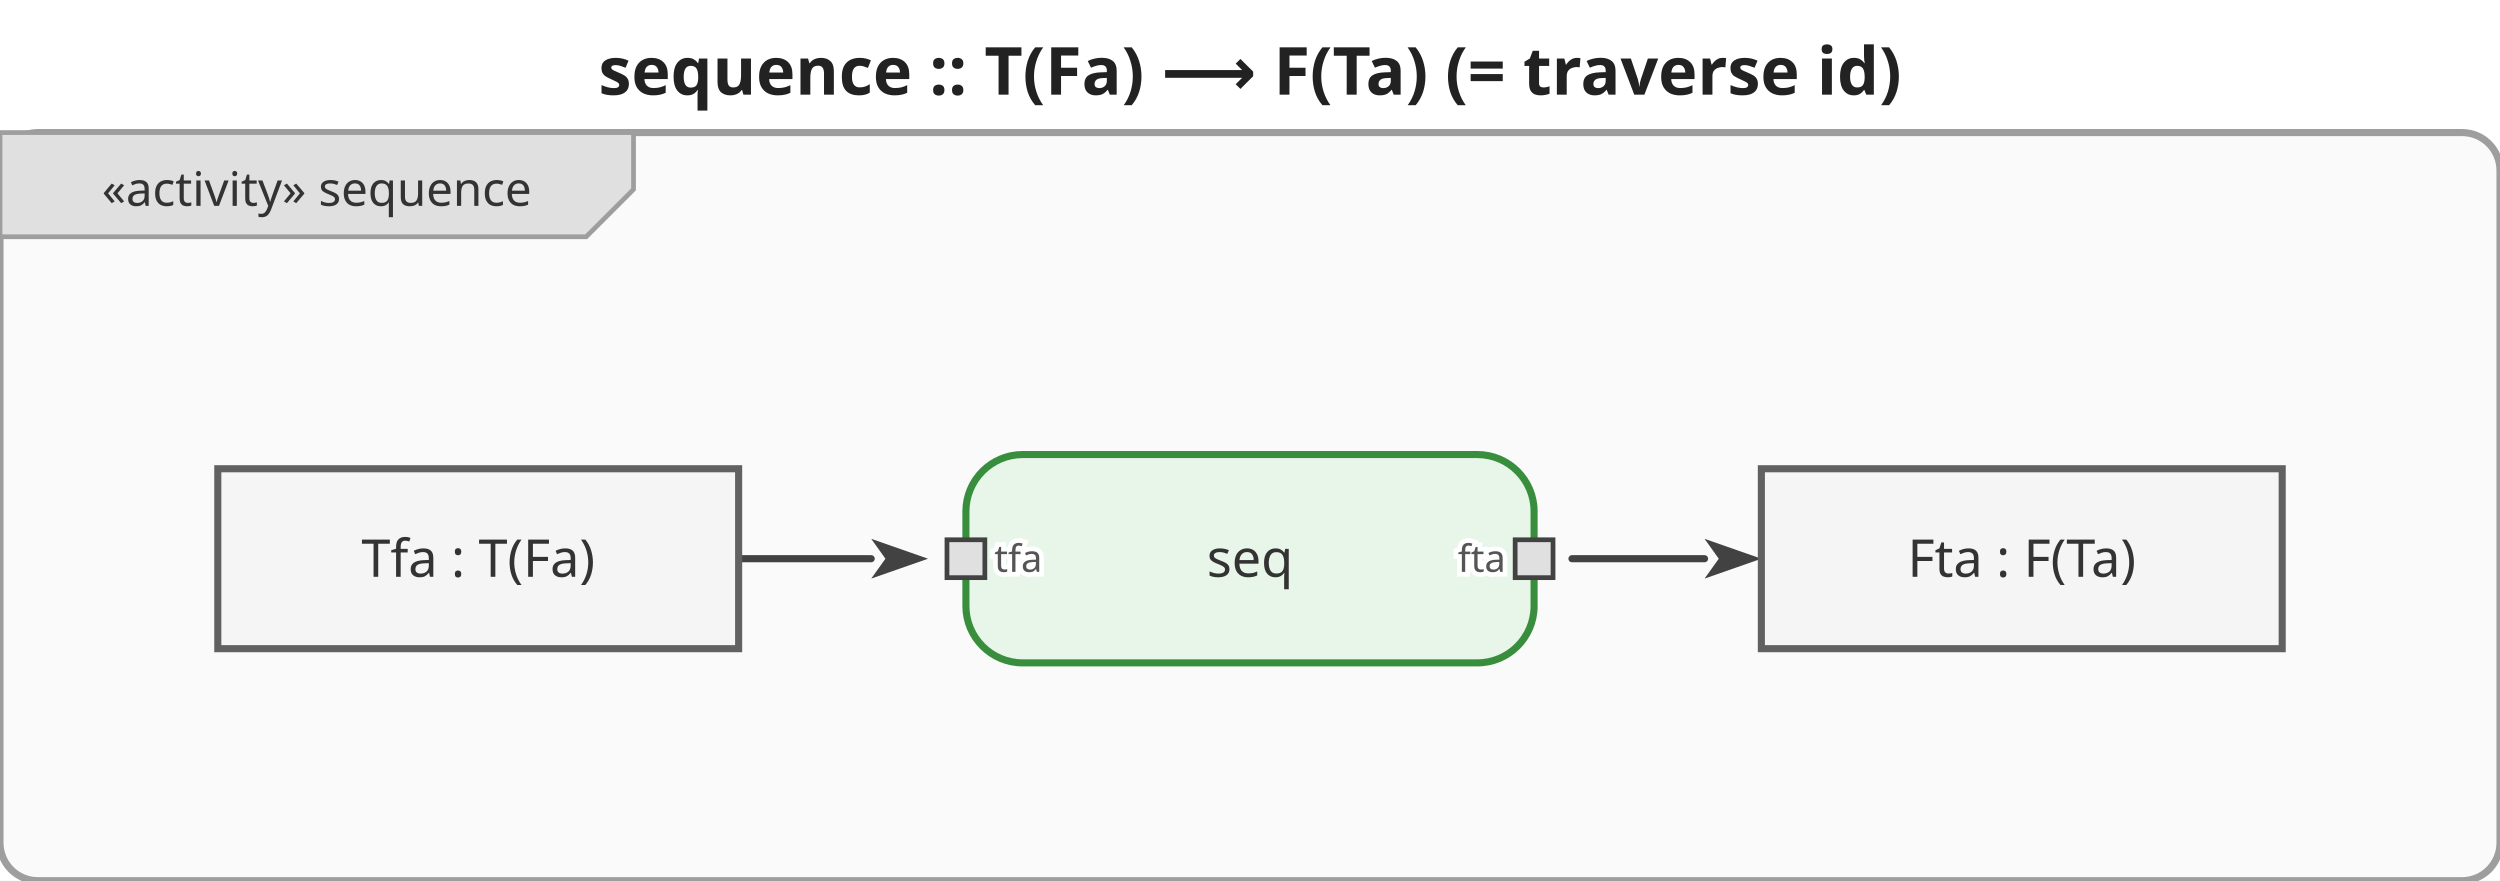
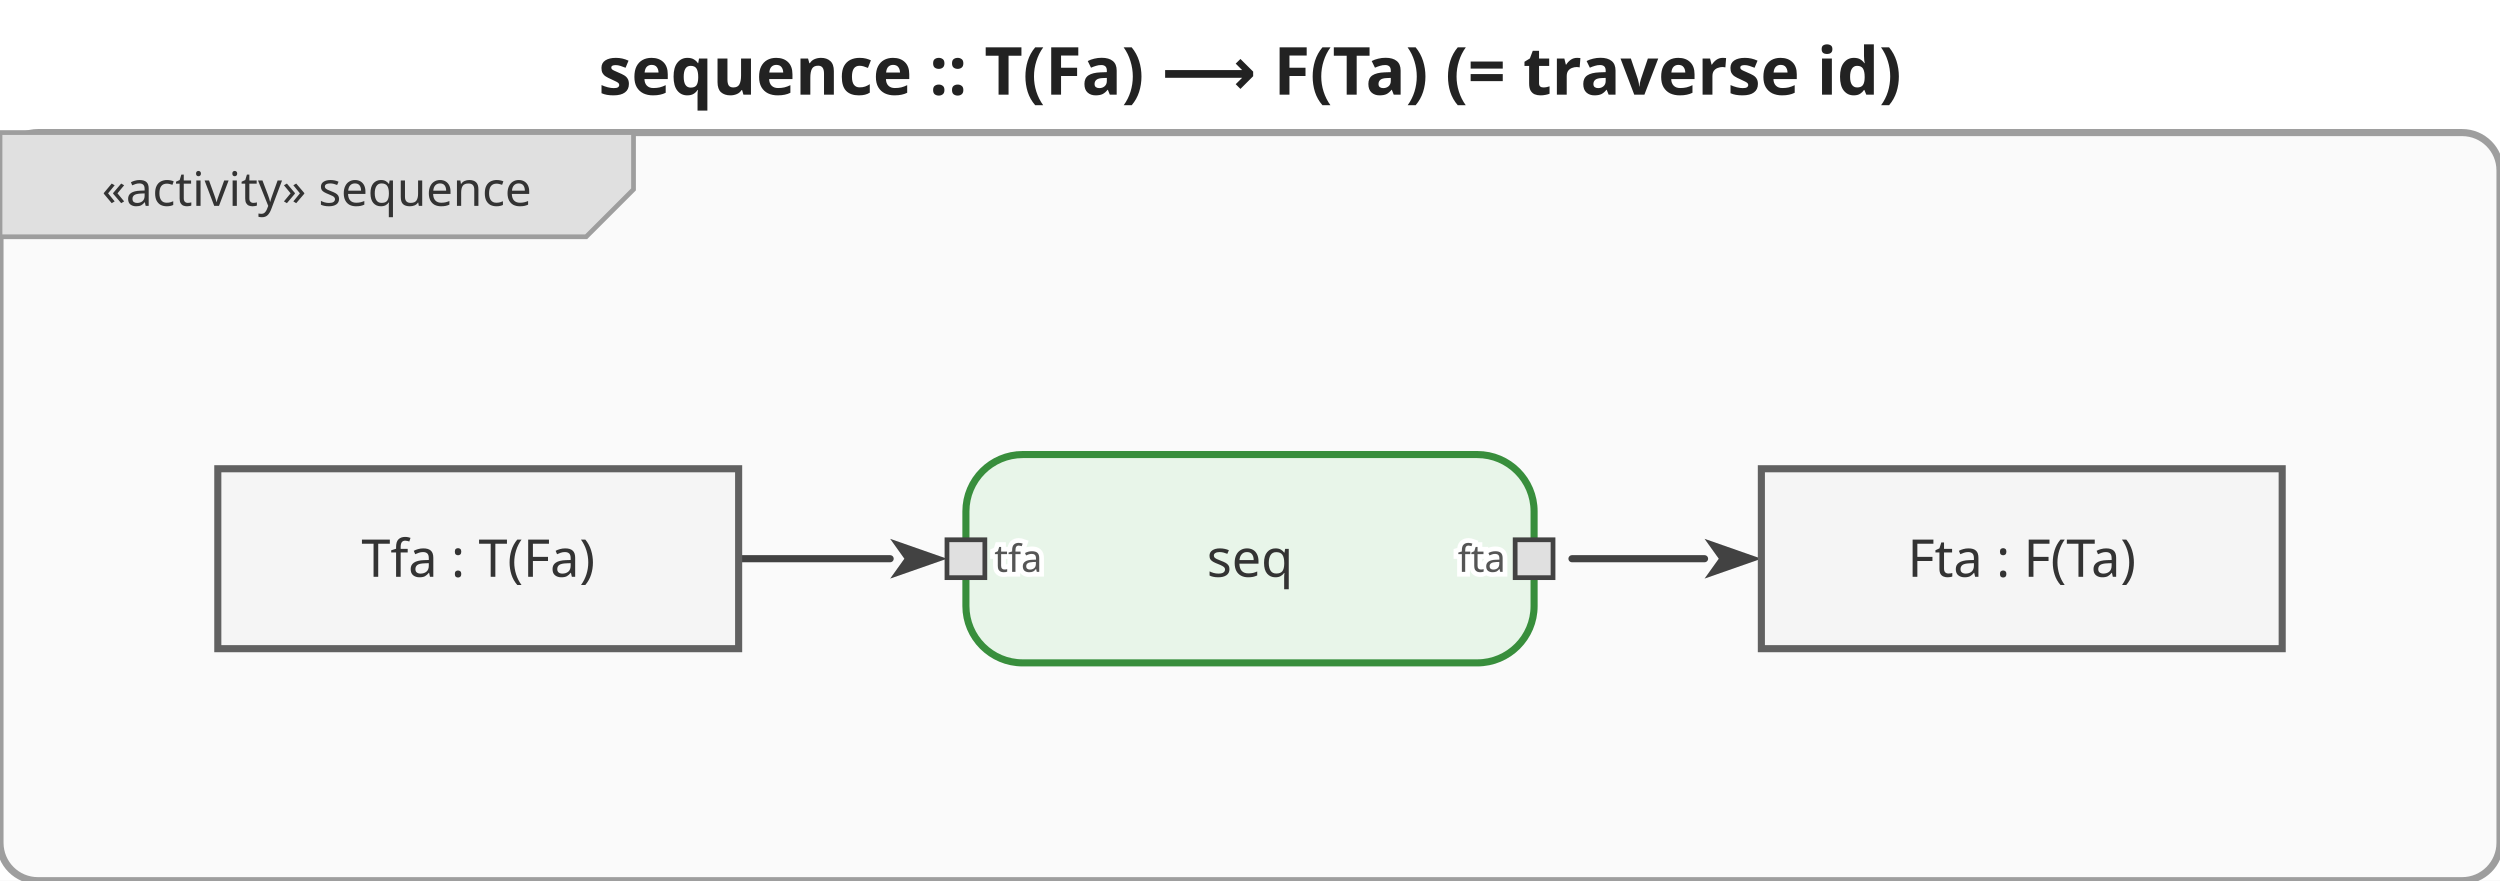
<svg xmlns="http://www.w3.org/2000/svg" viewBox="0 0 528 186" width="528" height="186">
  <defs>
    <marker id="arrowFilled" viewBox="0 0 10 10" refX="0" refY="5" markerWidth="8" markerHeight="8" orient="auto-start-reverse">
      <path d="M0,1.5 L10,5 L0,8.5 L2.5,5 Z" fill="#424242" />
    </marker>
    <marker id="arrowOpen" viewBox="0 0 10 10" refX="0" refY="5" markerWidth="8" markerHeight="8" orient="auto-start-reverse">
      <path d="M0,1.5 L10,5 L0,8.5" fill="none" stroke="#424242" stroke-width="1.25" />
    </marker>
    <marker id="arrowHof" viewBox="0 0 10 10" refX="0" refY="5" markerWidth="8" markerHeight="8" orient="auto-start-reverse">
      <path d="M0,1.5 L10,5 L0,8.5 L2.5,5 Z" fill="#00796b" />
    </marker>
  </defs>
  <rect width="528" height="186" fill="white" />
  <text x="264" y="20" text-anchor="middle" font-size="14" font-weight="bold" font-family="sans-serif" fill="#222">sequence :: T(Fa) ⟶ F(Ta)  (= traverse id)</text>
  <g transform="translate(0,28)">
    <rect x="0" y="0" width="528" height="158" rx="8" fill="#fafafa" stroke="#9e9e9e" stroke-width="1.5" />
    <g class="activity-frame-tab">
      <path d="M0,0 L133.8,0 L133.8,12 L123.8,22 L0,22 Z" fill="#e0e0e0" stroke="#9e9e9e" stroke-width="1" />
      <text x="66.9" y="12" text-anchor="middle" font-size="10" font-family="sans-serif" dominant-baseline="middle" fill="#333">«activity» sequence</text>
    </g>
    <g class="edge">
-       <path d="M156.0,90.0 L184.0,90.0" fill="none" stroke="#424242" stroke-width="1.5" stroke-linejoin="round" stroke-linecap="round" marker-end="url(#arrowFilled)" />
+       <path d="M156.0,90.0 L188.0,90.0" fill="none" stroke="#424242" stroke-width="1.5" stroke-linejoin="round" stroke-linecap="round" marker-end="url(#arrowFilled)" />
    </g>
    <g class="edge">
      <path d="M332.0,90.0 L360.0,90.0" fill="none" stroke="#424242" stroke-width="1.5" stroke-linejoin="round" stroke-linecap="round" marker-end="url(#arrowFilled)" />
    </g>
    <g class="action-node">
      <rect x="204" y="68" width="120" height="44" rx="12" fill="#e8f5e9" stroke="#388e3c" stroke-width="1.5" />
      <text class="action-label" x="264" y="90" text-anchor="middle" font-size="11" font-family="sans-serif" dominant-baseline="middle" fill="#333">seq</text>
      <g class="pin pin-in">
        <rect x="200" y="86" width="8" height="8" fill="#e0e0e0" stroke="#424242" stroke-width="1" />
        <text x="210" y="90" text-anchor="start" font-size="8" font-family="sans-serif" dominant-baseline="middle" fill="#555" stroke="white" stroke-width="2" paint-order="stroke fill">tfa</text>
      </g>
      <g class="pin pin-out">
        <rect x="320" y="86" width="8" height="8" fill="#e0e0e0" stroke="#424242" stroke-width="1" />
        <text x="318" y="90" text-anchor="end" font-size="8" font-family="sans-serif" dominant-baseline="middle" fill="#555" stroke="white" stroke-width="2" paint-order="stroke fill">fta</text>
      </g>
    </g>
    <g class="object-node">
      <rect x="46" y="71" width="110" height="38" fill="#f5f5f5" stroke="#616161" stroke-width="1.5" />
      <text x="101" y="90" text-anchor="middle" font-size="11" font-family="sans-serif" dominant-baseline="middle" fill="#333">Tfa : T(Fa)</text>
    </g>
    <g class="object-node">
      <rect x="372" y="71" width="110" height="38" fill="#f5f5f5" stroke="#616161" stroke-width="1.5" />
      <text x="427" y="90" text-anchor="middle" font-size="11" font-family="sans-serif" dominant-baseline="middle" fill="#333">Fta : F(Ta)</text>
    </g>
  </g>
</svg>
